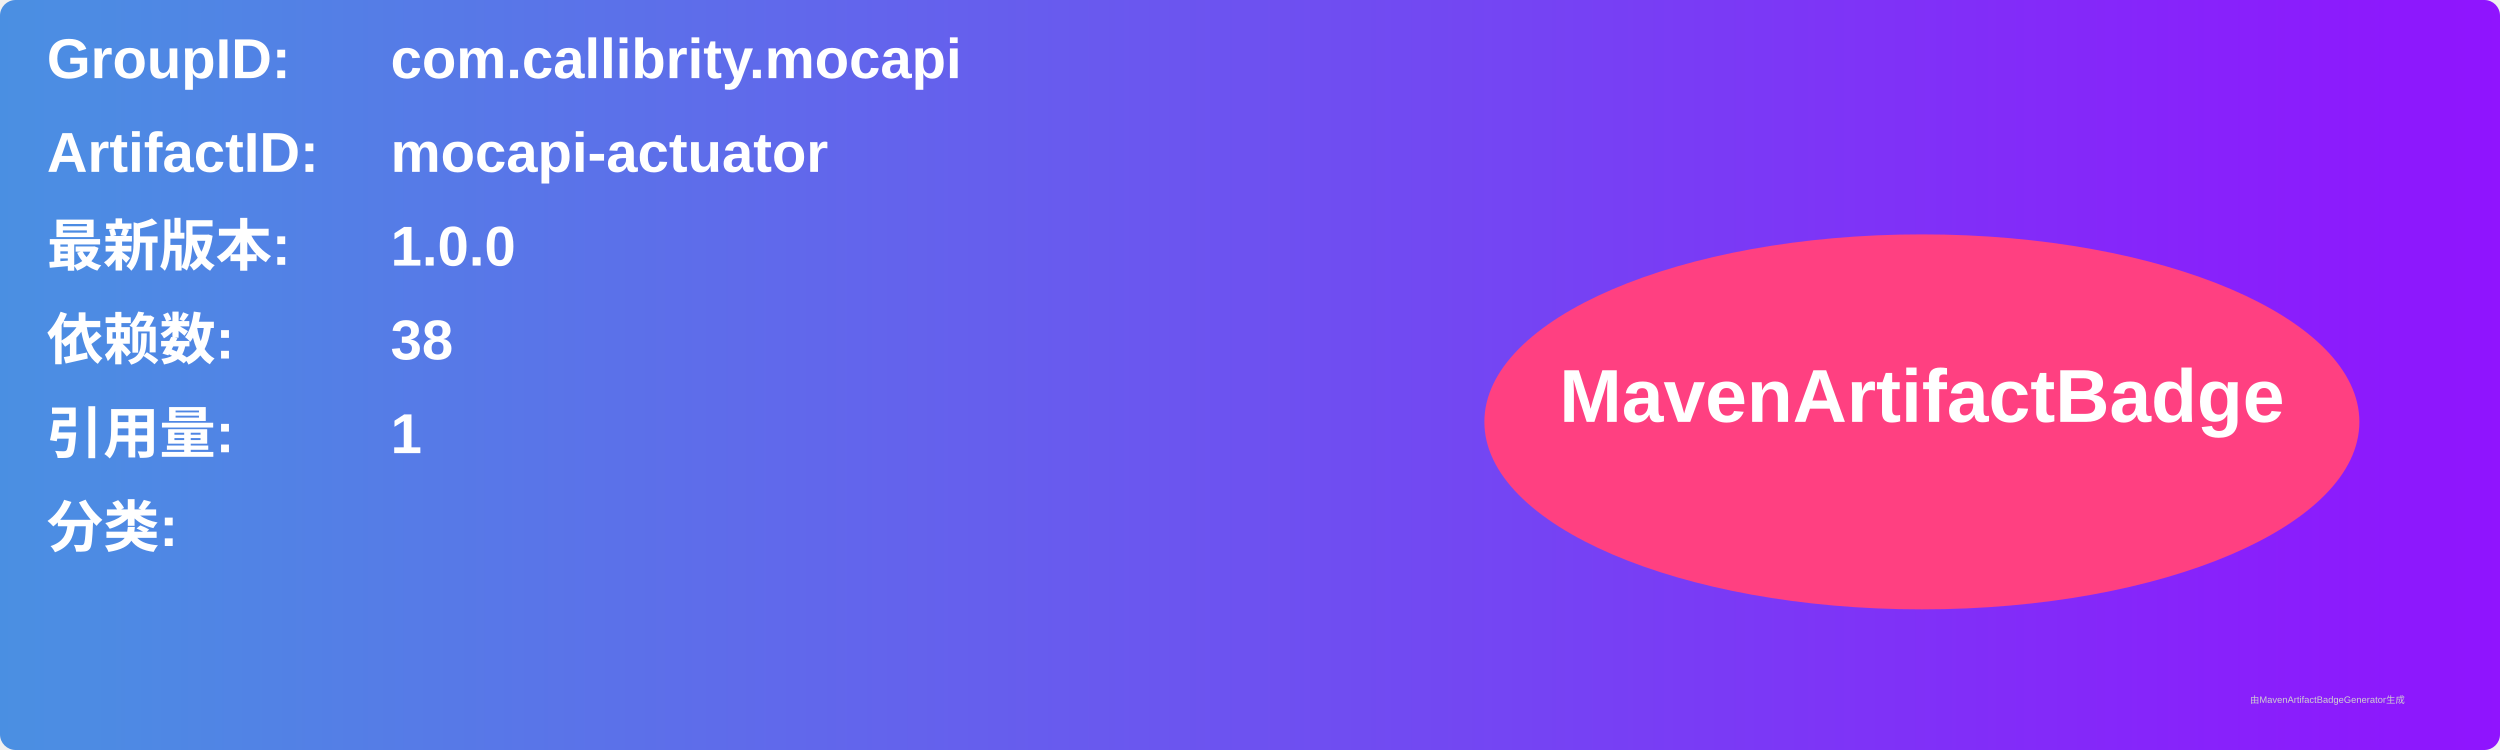
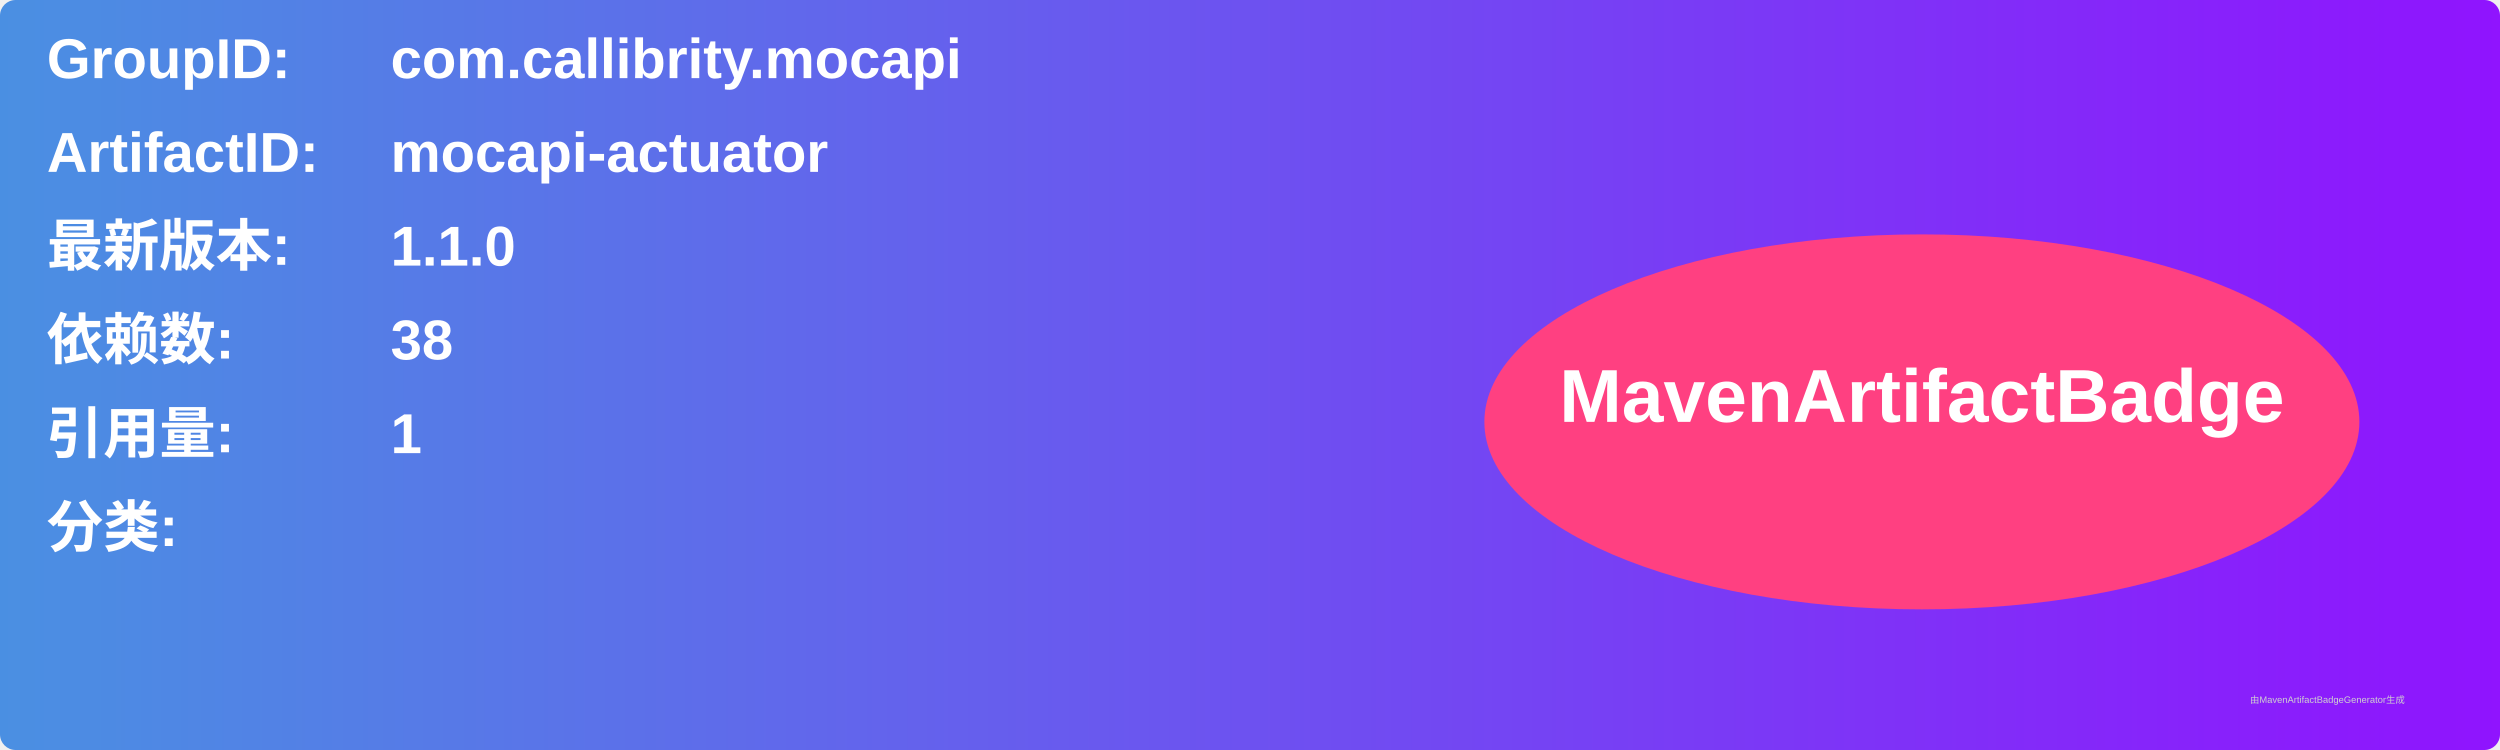
<svg xmlns="http://www.w3.org/2000/svg" width="800" height="240" viewBox="0 0 800 240">
  <linearGradient id="grad" x1="0%" y1="0%" x2="100%" y2="0%">
    <stop offset="0%" stop-color="#4a90e2" />
    <stop offset="100%" stop-color="#9013fe" />
  </linearGradient>
  <rect width="100%" height="100%" rx="5" ry="5" fill="url(#grad)" />
  <g transform="translate(15, 15)">
    <text x="0" y="10" font-family="Arial" font-size="18" fill="white" font-weight="bold" width="260">GroupID:</text>
    <text x="110" y="10" font-family="Arial" font-size="18" fill="white" font-weight="bold" width="460">com.callibrity.mocapi</text>
    <text x="0" y="40" font-family="Arial" font-size="18" fill="white" font-weight="bold" width="260">ArtifactID:</text>
    <text x="110" y="40" font-family="Arial" font-size="18" fill="white" font-weight="bold" width="460">mocapi-actuator</text>
    <text x="0" y="70" font-family="Arial" font-size="18" fill="white" font-weight="bold">最新版本:</text>
    <text x="110" y="70" font-family="Arial" font-size="18" fill="white" font-weight="bold">
-       <tspan font-weight="bold">1.0.0</tspan>
+       <tspan font-weight="bold">1.1.0</tspan>
    </text>
    <text x="0" y="100" font-family="Arial" font-size="18" fill="white" font-weight="bold">依赖数: </text>
    <text x="110" y="100" font-family="Arial" font-size="18" fill="white">
      <tspan font-weight="bold">38</tspan>
    </text>
    <text x="0" y="130" font-family="Arial" font-size="18" fill="white" font-weight="bold">引用量: </text>
    <text x="110" y="130" font-family="Arial" font-size="18" fill="white">
      <tspan font-weight="bold">1</tspan>
    </text>
    <text x="0" y="160" font-family="Arial" font-size="18" fill="white" font-weight="bold">分类:</text>
    <text x="10" y="190" font-family="Arial" font-size="10" fill="white">
      <tspan font-weight="bold" />
    </text>
    <ellipse cx="600" cy="120" rx="140" ry="60" fill="#ff4081" />
    <text x="600" y="120" text-anchor="middle" font-family="Arial" font-size="24" fill="white" font-weight="bold">MavenArtifactBadge</text>
  </g>
  <text x="720" y="225" font-family="Arial" font-size="3" fill="#d0d0d0">由MavenArtifactBadgeGenerator生成</text>
</svg>
